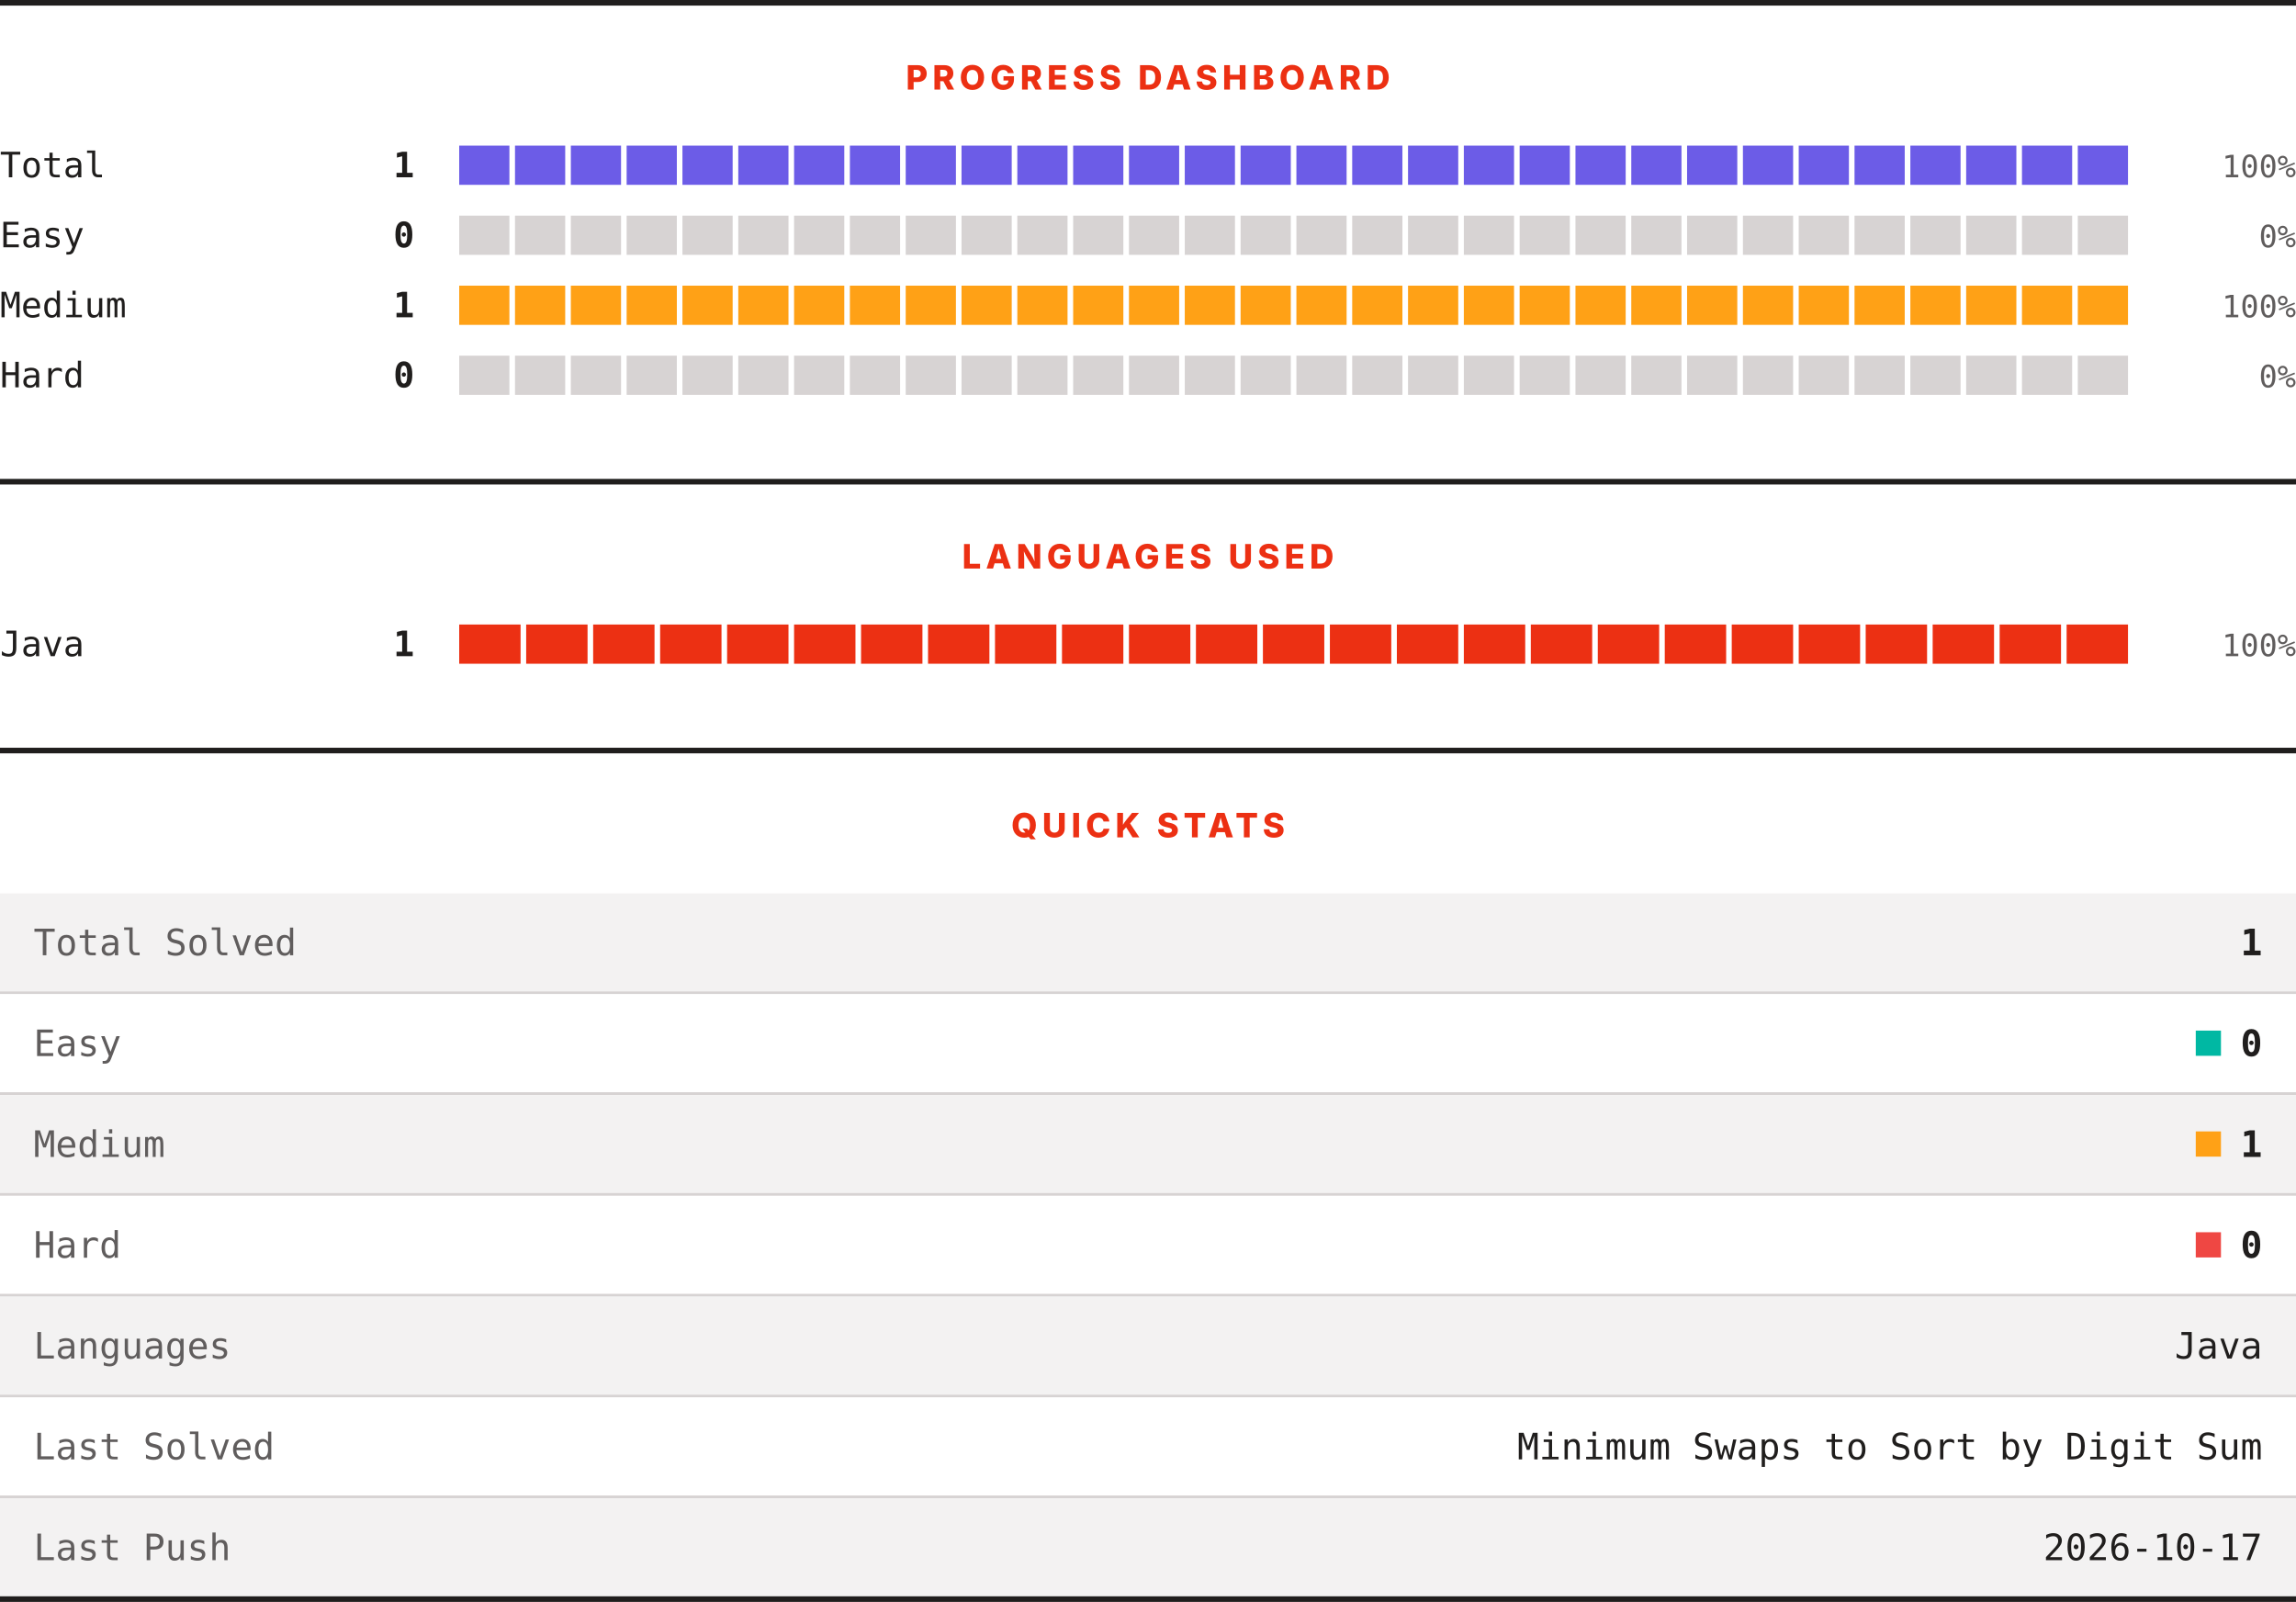
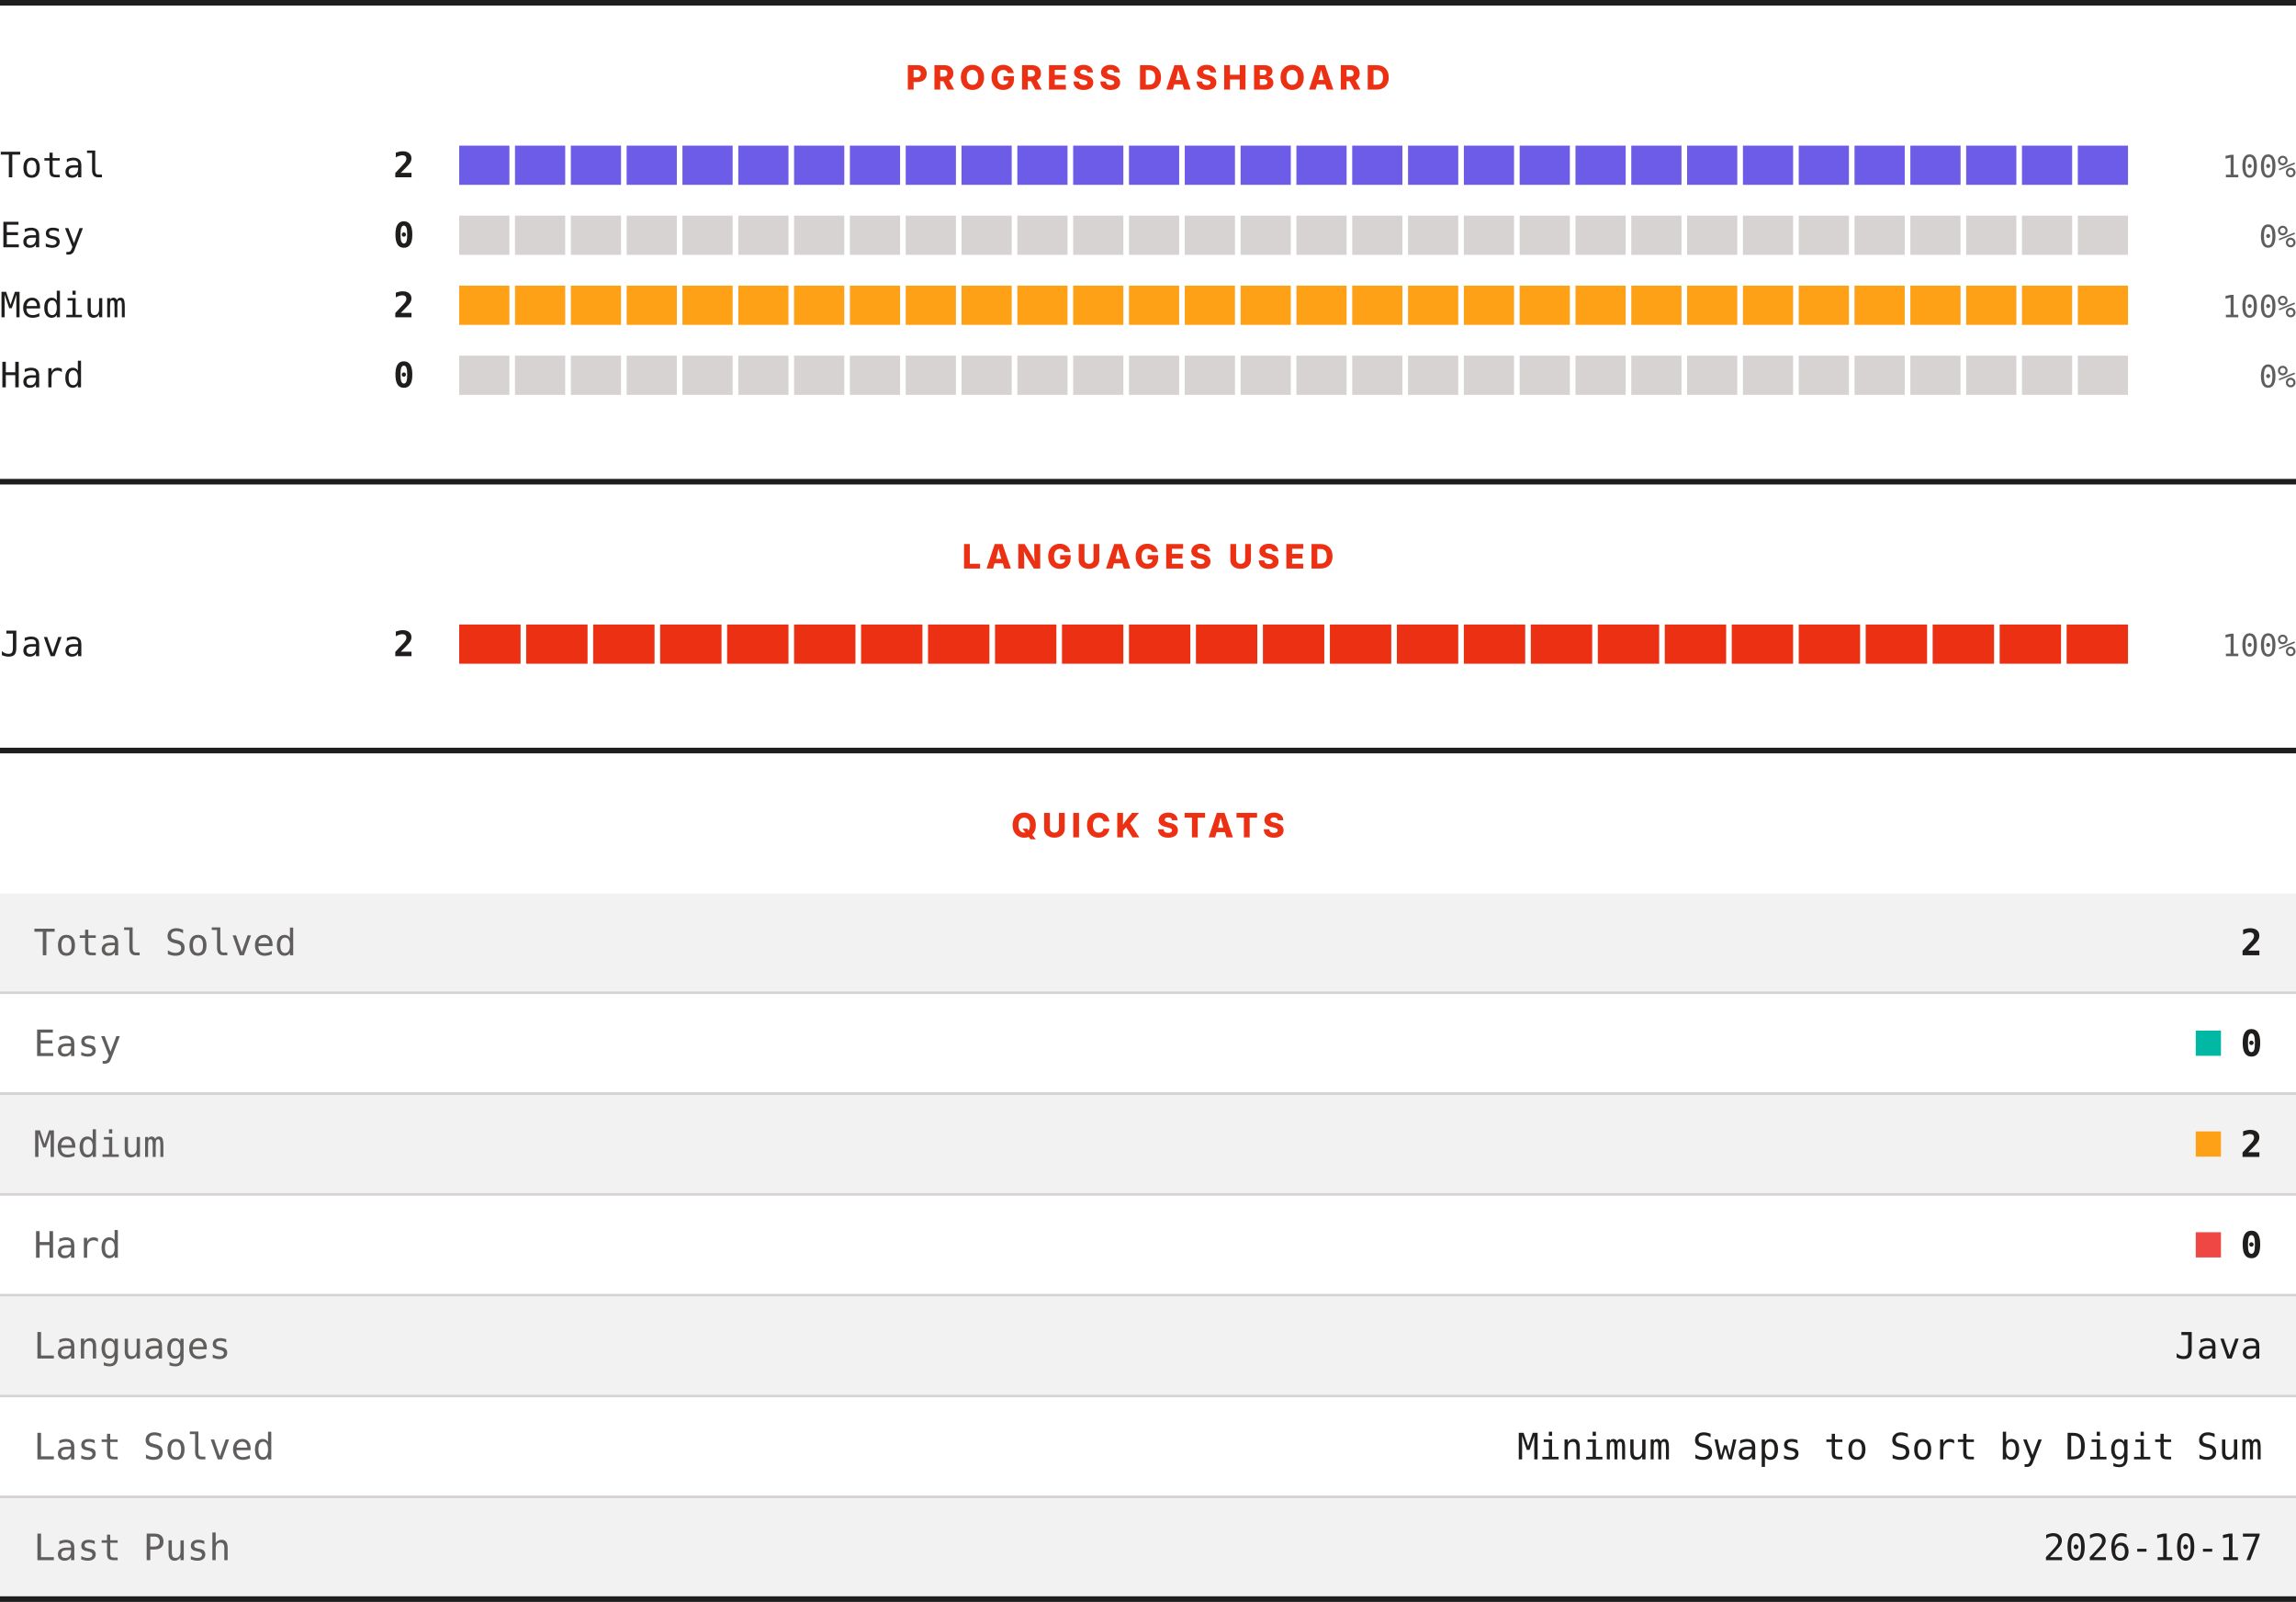
<svg xmlns="http://www.w3.org/2000/svg" width="820" height="572" viewBox="0 0 820 572" role="img" aria-label="LeetCode progress, languages and quick stats">
  <rect width="820" height="572" fill="#ffffff" />
  <rect x="0" y="0" width="820" height="2" fill="#201e1d" />
  <text x="410" y="32" text-anchor="middle" font-family="Archivo, system-ui, -apple-system, Segoe UI, sans-serif" font-size="12" font-weight="800" letter-spacing="1.68" fill="#ec3013">PROGRESS DASHBOARD</text>
  <text x="0" y="63.3" font-family="ui-monospace, SFMono-Regular, Menlo, Consolas, monospace" font-size="12.5" fill="#201e1d">Total</text>
-   <text x="148" y="63.3" text-anchor="end" font-family="ui-monospace, SFMono-Regular, Menlo, Consolas, monospace" font-size="12.5" font-weight="700" fill="#201e1d">1</text>
+   <text x="148" y="63.3" text-anchor="end" font-family="ui-monospace, SFMono-Regular, Menlo, Consolas, monospace" font-size="12.5" font-weight="700" fill="#201e1d">2</text>
  <rect x="164.00" y="52" width="17.93" height="14" fill="#6c5ce7" />
  <rect x="183.93" y="52" width="17.93" height="14" fill="#6c5ce7" />
  <rect x="203.87" y="52" width="17.93" height="14" fill="#6c5ce7" />
  <rect x="223.80" y="52" width="17.93" height="14" fill="#6c5ce7" />
  <rect x="243.73" y="52" width="17.93" height="14" fill="#6c5ce7" />
  <rect x="263.67" y="52" width="17.93" height="14" fill="#6c5ce7" />
  <rect x="283.60" y="52" width="17.93" height="14" fill="#6c5ce7" />
  <rect x="303.53" y="52" width="17.93" height="14" fill="#6c5ce7" />
  <rect x="323.47" y="52" width="17.93" height="14" fill="#6c5ce7" />
  <rect x="343.40" y="52" width="17.93" height="14" fill="#6c5ce7" />
  <rect x="363.33" y="52" width="17.93" height="14" fill="#6c5ce7" />
  <rect x="383.27" y="52" width="17.93" height="14" fill="#6c5ce7" />
  <rect x="403.20" y="52" width="17.93" height="14" fill="#6c5ce7" />
  <rect x="423.13" y="52" width="17.93" height="14" fill="#6c5ce7" />
  <rect x="443.07" y="52" width="17.93" height="14" fill="#6c5ce7" />
  <rect x="463.00" y="52" width="17.93" height="14" fill="#6c5ce7" />
  <rect x="482.93" y="52" width="17.93" height="14" fill="#6c5ce7" />
  <rect x="502.87" y="52" width="17.93" height="14" fill="#6c5ce7" />
  <rect x="522.80" y="52" width="17.93" height="14" fill="#6c5ce7" />
  <rect x="542.73" y="52" width="17.93" height="14" fill="#6c5ce7" />
  <rect x="562.67" y="52" width="17.93" height="14" fill="#6c5ce7" />
  <rect x="582.60" y="52" width="17.93" height="14" fill="#6c5ce7" />
  <rect x="602.53" y="52" width="17.93" height="14" fill="#6c5ce7" />
  <rect x="622.47" y="52" width="17.93" height="14" fill="#6c5ce7" />
  <rect x="642.40" y="52" width="17.93" height="14" fill="#6c5ce7" />
  <rect x="662.33" y="52" width="17.93" height="14" fill="#6c5ce7" />
  <rect x="682.27" y="52" width="17.93" height="14" fill="#6c5ce7" />
  <rect x="702.20" y="52" width="17.93" height="14" fill="#6c5ce7" />
  <rect x="722.13" y="52" width="17.93" height="14" fill="#6c5ce7" />
  <rect x="742.07" y="52" width="17.93" height="14" fill="#6c5ce7" />
  <text x="820" y="63.3" text-anchor="end" font-family="ui-monospace, SFMono-Regular, Menlo, Consolas, monospace" font-size="11" fill="#605d5d">100%</text>
  <text x="0" y="88.3" font-family="ui-monospace, SFMono-Regular, Menlo, Consolas, monospace" font-size="12.5" fill="#201e1d">Easy</text>
  <text x="148" y="88.3" text-anchor="end" font-family="ui-monospace, SFMono-Regular, Menlo, Consolas, monospace" font-size="12.5" font-weight="700" fill="#201e1d">0</text>
  <rect x="164.00" y="77" width="17.93" height="14" fill="#d7d3d3" />
  <rect x="183.93" y="77" width="17.93" height="14" fill="#d7d3d3" />
  <rect x="203.87" y="77" width="17.93" height="14" fill="#d7d3d3" />
  <rect x="223.80" y="77" width="17.93" height="14" fill="#d7d3d3" />
  <rect x="243.73" y="77" width="17.93" height="14" fill="#d7d3d3" />
  <rect x="263.67" y="77" width="17.93" height="14" fill="#d7d3d3" />
  <rect x="283.60" y="77" width="17.93" height="14" fill="#d7d3d3" />
  <rect x="303.53" y="77" width="17.93" height="14" fill="#d7d3d3" />
  <rect x="323.47" y="77" width="17.93" height="14" fill="#d7d3d3" />
  <rect x="343.40" y="77" width="17.93" height="14" fill="#d7d3d3" />
  <rect x="363.33" y="77" width="17.93" height="14" fill="#d7d3d3" />
  <rect x="383.27" y="77" width="17.93" height="14" fill="#d7d3d3" />
  <rect x="403.20" y="77" width="17.93" height="14" fill="#d7d3d3" />
  <rect x="423.13" y="77" width="17.93" height="14" fill="#d7d3d3" />
  <rect x="443.07" y="77" width="17.93" height="14" fill="#d7d3d3" />
  <rect x="463.00" y="77" width="17.93" height="14" fill="#d7d3d3" />
  <rect x="482.93" y="77" width="17.93" height="14" fill="#d7d3d3" />
  <rect x="502.87" y="77" width="17.93" height="14" fill="#d7d3d3" />
  <rect x="522.80" y="77" width="17.93" height="14" fill="#d7d3d3" />
  <rect x="542.73" y="77" width="17.93" height="14" fill="#d7d3d3" />
  <rect x="562.67" y="77" width="17.93" height="14" fill="#d7d3d3" />
  <rect x="582.60" y="77" width="17.93" height="14" fill="#d7d3d3" />
  <rect x="602.53" y="77" width="17.93" height="14" fill="#d7d3d3" />
  <rect x="622.47" y="77" width="17.93" height="14" fill="#d7d3d3" />
  <rect x="642.40" y="77" width="17.93" height="14" fill="#d7d3d3" />
  <rect x="662.33" y="77" width="17.93" height="14" fill="#d7d3d3" />
  <rect x="682.27" y="77" width="17.93" height="14" fill="#d7d3d3" />
  <rect x="702.20" y="77" width="17.93" height="14" fill="#d7d3d3" />
  <rect x="722.13" y="77" width="17.93" height="14" fill="#d7d3d3" />
  <rect x="742.07" y="77" width="17.93" height="14" fill="#d7d3d3" />
  <text x="820" y="88.3" text-anchor="end" font-family="ui-monospace, SFMono-Regular, Menlo, Consolas, monospace" font-size="11" fill="#605d5d">0%</text>
  <text x="0" y="113.3" font-family="ui-monospace, SFMono-Regular, Menlo, Consolas, monospace" font-size="12.5" fill="#201e1d">Medium</text>
-   <text x="148" y="113.3" text-anchor="end" font-family="ui-monospace, SFMono-Regular, Menlo, Consolas, monospace" font-size="12.5" font-weight="700" fill="#201e1d">1</text>
+   <text x="148" y="113.3" text-anchor="end" font-family="ui-monospace, SFMono-Regular, Menlo, Consolas, monospace" font-size="12.5" font-weight="700" fill="#201e1d">2</text>
  <rect x="164.00" y="102" width="17.93" height="14" fill="#ffa116" />
  <rect x="183.93" y="102" width="17.93" height="14" fill="#ffa116" />
  <rect x="203.87" y="102" width="17.93" height="14" fill="#ffa116" />
  <rect x="223.80" y="102" width="17.93" height="14" fill="#ffa116" />
  <rect x="243.73" y="102" width="17.93" height="14" fill="#ffa116" />
  <rect x="263.67" y="102" width="17.93" height="14" fill="#ffa116" />
  <rect x="283.60" y="102" width="17.93" height="14" fill="#ffa116" />
  <rect x="303.53" y="102" width="17.93" height="14" fill="#ffa116" />
  <rect x="323.47" y="102" width="17.93" height="14" fill="#ffa116" />
  <rect x="343.40" y="102" width="17.93" height="14" fill="#ffa116" />
  <rect x="363.33" y="102" width="17.93" height="14" fill="#ffa116" />
  <rect x="383.27" y="102" width="17.93" height="14" fill="#ffa116" />
  <rect x="403.20" y="102" width="17.93" height="14" fill="#ffa116" />
  <rect x="423.13" y="102" width="17.93" height="14" fill="#ffa116" />
  <rect x="443.07" y="102" width="17.93" height="14" fill="#ffa116" />
  <rect x="463.00" y="102" width="17.93" height="14" fill="#ffa116" />
  <rect x="482.93" y="102" width="17.93" height="14" fill="#ffa116" />
  <rect x="502.87" y="102" width="17.93" height="14" fill="#ffa116" />
  <rect x="522.80" y="102" width="17.93" height="14" fill="#ffa116" />
  <rect x="542.73" y="102" width="17.93" height="14" fill="#ffa116" />
  <rect x="562.67" y="102" width="17.93" height="14" fill="#ffa116" />
  <rect x="582.60" y="102" width="17.93" height="14" fill="#ffa116" />
  <rect x="602.53" y="102" width="17.93" height="14" fill="#ffa116" />
  <rect x="622.47" y="102" width="17.93" height="14" fill="#ffa116" />
  <rect x="642.40" y="102" width="17.93" height="14" fill="#ffa116" />
  <rect x="662.33" y="102" width="17.93" height="14" fill="#ffa116" />
  <rect x="682.27" y="102" width="17.93" height="14" fill="#ffa116" />
  <rect x="702.20" y="102" width="17.93" height="14" fill="#ffa116" />
  <rect x="722.13" y="102" width="17.93" height="14" fill="#ffa116" />
  <rect x="742.07" y="102" width="17.93" height="14" fill="#ffa116" />
  <text x="820" y="113.3" text-anchor="end" font-family="ui-monospace, SFMono-Regular, Menlo, Consolas, monospace" font-size="11" fill="#605d5d">100%</text>
  <text x="0" y="138.3" font-family="ui-monospace, SFMono-Regular, Menlo, Consolas, monospace" font-size="12.5" fill="#201e1d">Hard</text>
  <text x="148" y="138.3" text-anchor="end" font-family="ui-monospace, SFMono-Regular, Menlo, Consolas, monospace" font-size="12.5" font-weight="700" fill="#201e1d">0</text>
  <rect x="164.00" y="127" width="17.93" height="14" fill="#d7d3d3" />
  <rect x="183.93" y="127" width="17.93" height="14" fill="#d7d3d3" />
  <rect x="203.87" y="127" width="17.93" height="14" fill="#d7d3d3" />
  <rect x="223.80" y="127" width="17.93" height="14" fill="#d7d3d3" />
  <rect x="243.73" y="127" width="17.93" height="14" fill="#d7d3d3" />
  <rect x="263.67" y="127" width="17.93" height="14" fill="#d7d3d3" />
  <rect x="283.60" y="127" width="17.93" height="14" fill="#d7d3d3" />
  <rect x="303.53" y="127" width="17.93" height="14" fill="#d7d3d3" />
  <rect x="323.47" y="127" width="17.93" height="14" fill="#d7d3d3" />
  <rect x="343.40" y="127" width="17.93" height="14" fill="#d7d3d3" />
  <rect x="363.33" y="127" width="17.93" height="14" fill="#d7d3d3" />
  <rect x="383.27" y="127" width="17.93" height="14" fill="#d7d3d3" />
  <rect x="403.20" y="127" width="17.93" height="14" fill="#d7d3d3" />
  <rect x="423.13" y="127" width="17.93" height="14" fill="#d7d3d3" />
  <rect x="443.07" y="127" width="17.93" height="14" fill="#d7d3d3" />
  <rect x="463.00" y="127" width="17.93" height="14" fill="#d7d3d3" />
  <rect x="482.93" y="127" width="17.93" height="14" fill="#d7d3d3" />
  <rect x="502.87" y="127" width="17.93" height="14" fill="#d7d3d3" />
  <rect x="522.80" y="127" width="17.93" height="14" fill="#d7d3d3" />
  <rect x="542.73" y="127" width="17.93" height="14" fill="#d7d3d3" />
  <rect x="562.67" y="127" width="17.93" height="14" fill="#d7d3d3" />
  <rect x="582.60" y="127" width="17.93" height="14" fill="#d7d3d3" />
  <rect x="602.53" y="127" width="17.93" height="14" fill="#d7d3d3" />
  <rect x="622.47" y="127" width="17.93" height="14" fill="#d7d3d3" />
  <rect x="642.40" y="127" width="17.93" height="14" fill="#d7d3d3" />
  <rect x="662.33" y="127" width="17.93" height="14" fill="#d7d3d3" />
  <rect x="682.27" y="127" width="17.93" height="14" fill="#d7d3d3" />
  <rect x="702.20" y="127" width="17.93" height="14" fill="#d7d3d3" />
  <rect x="722.13" y="127" width="17.93" height="14" fill="#d7d3d3" />
  <rect x="742.07" y="127" width="17.93" height="14" fill="#d7d3d3" />
  <text x="820" y="138.3" text-anchor="end" font-family="ui-monospace, SFMono-Regular, Menlo, Consolas, monospace" font-size="11" fill="#605d5d">0%</text>
  <rect x="0" y="171" width="820" height="2" fill="#201e1d" />
  <text x="410" y="203" text-anchor="middle" font-family="Archivo, system-ui, -apple-system, Segoe UI, sans-serif" font-size="12" font-weight="800" letter-spacing="1.68" fill="#ec3013">LANGUAGES USED</text>
  <text x="0" y="234.3" font-family="ui-monospace, SFMono-Regular, Menlo, Consolas, monospace" font-size="12.5" fill="#201e1d">Java</text>
-   <text x="148" y="234.3" text-anchor="end" font-family="ui-monospace, SFMono-Regular, Menlo, Consolas, monospace" font-size="12.5" font-weight="700" fill="#201e1d">1</text>
+   <text x="148" y="234.3" text-anchor="end" font-family="ui-monospace, SFMono-Regular, Menlo, Consolas, monospace" font-size="12.5" font-weight="700" fill="#201e1d">2</text>
  <rect x="164.00" y="223" width="21.92" height="14" fill="#ec3013" />
  <rect x="187.92" y="223" width="21.92" height="14" fill="#ec3013" />
  <rect x="211.84" y="223" width="21.92" height="14" fill="#ec3013" />
  <rect x="235.76" y="223" width="21.92" height="14" fill="#ec3013" />
  <rect x="259.68" y="223" width="21.92" height="14" fill="#ec3013" />
  <rect x="283.60" y="223" width="21.92" height="14" fill="#ec3013" />
  <rect x="307.52" y="223" width="21.92" height="14" fill="#ec3013" />
  <rect x="331.44" y="223" width="21.92" height="14" fill="#ec3013" />
  <rect x="355.36" y="223" width="21.92" height="14" fill="#ec3013" />
  <rect x="379.28" y="223" width="21.92" height="14" fill="#ec3013" />
  <rect x="403.20" y="223" width="21.92" height="14" fill="#ec3013" />
  <rect x="427.12" y="223" width="21.92" height="14" fill="#ec3013" />
  <rect x="451.04" y="223" width="21.92" height="14" fill="#ec3013" />
  <rect x="474.96" y="223" width="21.92" height="14" fill="#ec3013" />
  <rect x="498.88" y="223" width="21.92" height="14" fill="#ec3013" />
  <rect x="522.80" y="223" width="21.92" height="14" fill="#ec3013" />
  <rect x="546.72" y="223" width="21.92" height="14" fill="#ec3013" />
  <rect x="570.64" y="223" width="21.92" height="14" fill="#ec3013" />
  <rect x="594.56" y="223" width="21.92" height="14" fill="#ec3013" />
  <rect x="618.48" y="223" width="21.92" height="14" fill="#ec3013" />
  <rect x="642.40" y="223" width="21.92" height="14" fill="#ec3013" />
  <rect x="666.32" y="223" width="21.92" height="14" fill="#ec3013" />
  <rect x="690.24" y="223" width="21.92" height="14" fill="#ec3013" />
  <rect x="714.16" y="223" width="21.92" height="14" fill="#ec3013" />
  <rect x="738.08" y="223" width="21.92" height="14" fill="#ec3013" />
  <text x="820" y="234.3" text-anchor="end" font-family="ui-monospace, SFMono-Regular, Menlo, Consolas, monospace" font-size="11" fill="#605d5d">100%</text>
  <rect x="0" y="267" width="820" height="2" fill="#201e1d" />
  <text x="410" y="299" text-anchor="middle" font-family="Archivo, system-ui, -apple-system, Segoe UI, sans-serif" font-size="12" font-weight="800" letter-spacing="1.68" fill="#ec3013">QUICK STATS</text>
  <rect x="0" y="319" width="820" height="35" fill="#f3f2f2" />
  <text x="12" y="341.1" font-family="ui-monospace, SFMono-Regular, Menlo, Consolas, monospace" font-size="13" fill="#605d5d">Total Solved</text>
-   <text x="808" y="341.1" text-anchor="end" font-family="ui-monospace, SFMono-Regular, Menlo, Consolas, monospace" font-size="13" font-weight="700" fill="#201e1d">1</text>
+   <text x="808" y="341.1" text-anchor="end" font-family="ui-monospace, SFMono-Regular, Menlo, Consolas, monospace" font-size="13" font-weight="700" fill="#201e1d">2</text>
  <rect x="0" y="354" width="820" height="1" fill="#d7d3d3" />
  <rect x="0" y="355" width="820" height="35" fill="#ffffff" />
  <text x="12" y="377.1" font-family="ui-monospace, SFMono-Regular, Menlo, Consolas, monospace" font-size="13" fill="#605d5d">Easy</text>
  <rect x="784.2" y="368" width="9" height="9" fill="#00b8a3" />
  <text x="808" y="377.1" text-anchor="end" font-family="ui-monospace, SFMono-Regular, Menlo, Consolas, monospace" font-size="13" font-weight="700" fill="#201e1d">0</text>
  <rect x="0" y="390" width="820" height="1" fill="#d7d3d3" />
  <rect x="0" y="391" width="820" height="35" fill="#f3f2f2" />
  <text x="12" y="413.1" font-family="ui-monospace, SFMono-Regular, Menlo, Consolas, monospace" font-size="13" fill="#605d5d">Medium</text>
  <rect x="784.2" y="404" width="9" height="9" fill="#ffa116" />
-   <text x="808" y="413.1" text-anchor="end" font-family="ui-monospace, SFMono-Regular, Menlo, Consolas, monospace" font-size="13" font-weight="700" fill="#201e1d">1</text>
+   <text x="808" y="413.1" text-anchor="end" font-family="ui-monospace, SFMono-Regular, Menlo, Consolas, monospace" font-size="13" font-weight="700" fill="#201e1d">2</text>
  <rect x="0" y="426" width="820" height="1" fill="#d7d3d3" />
  <rect x="0" y="427" width="820" height="35" fill="#ffffff" />
  <text x="12" y="449.1" font-family="ui-monospace, SFMono-Regular, Menlo, Consolas, monospace" font-size="13" fill="#605d5d">Hard</text>
  <rect x="784.2" y="440" width="9" height="9" fill="#ef4743" />
  <text x="808" y="449.1" text-anchor="end" font-family="ui-monospace, SFMono-Regular, Menlo, Consolas, monospace" font-size="13" font-weight="700" fill="#201e1d">0</text>
  <rect x="0" y="462" width="820" height="1" fill="#d7d3d3" />
  <rect x="0" y="463" width="820" height="35" fill="#f3f2f2" />
  <text x="12" y="485.1" font-family="ui-monospace, SFMono-Regular, Menlo, Consolas, monospace" font-size="13" fill="#605d5d">Languages</text>
  <text x="808" y="485.1" text-anchor="end" font-family="ui-monospace, SFMono-Regular, Menlo, Consolas, monospace" font-size="13" fill="#201e1d">Java</text>
  <rect x="0" y="498" width="820" height="1" fill="#d7d3d3" />
  <rect x="0" y="499" width="820" height="35" fill="#ffffff" />
  <text x="12" y="521.1" font-family="ui-monospace, SFMono-Regular, Menlo, Consolas, monospace" font-size="13" fill="#605d5d">Last Solved</text>
  <text x="808" y="521.1" text-anchor="end" font-family="ui-monospace, SFMono-Regular, Menlo, Consolas, monospace" font-size="13" fill="#201e1d">Minimum Swaps to Sort by Digit Sum</text>
  <rect x="0" y="534" width="820" height="1" fill="#d7d3d3" />
  <rect x="0" y="535" width="820" height="35" fill="#f3f2f2" />
  <text x="12" y="557.1" font-family="ui-monospace, SFMono-Regular, Menlo, Consolas, monospace" font-size="13" fill="#605d5d">Last Push</text>
  <text x="808" y="557.1" text-anchor="end" font-family="ui-monospace, SFMono-Regular, Menlo, Consolas, monospace" font-size="13" fill="#201e1d">2026-10-17</text>
  <rect x="0" y="570" width="820" height="2" fill="#201e1d" />
</svg>
